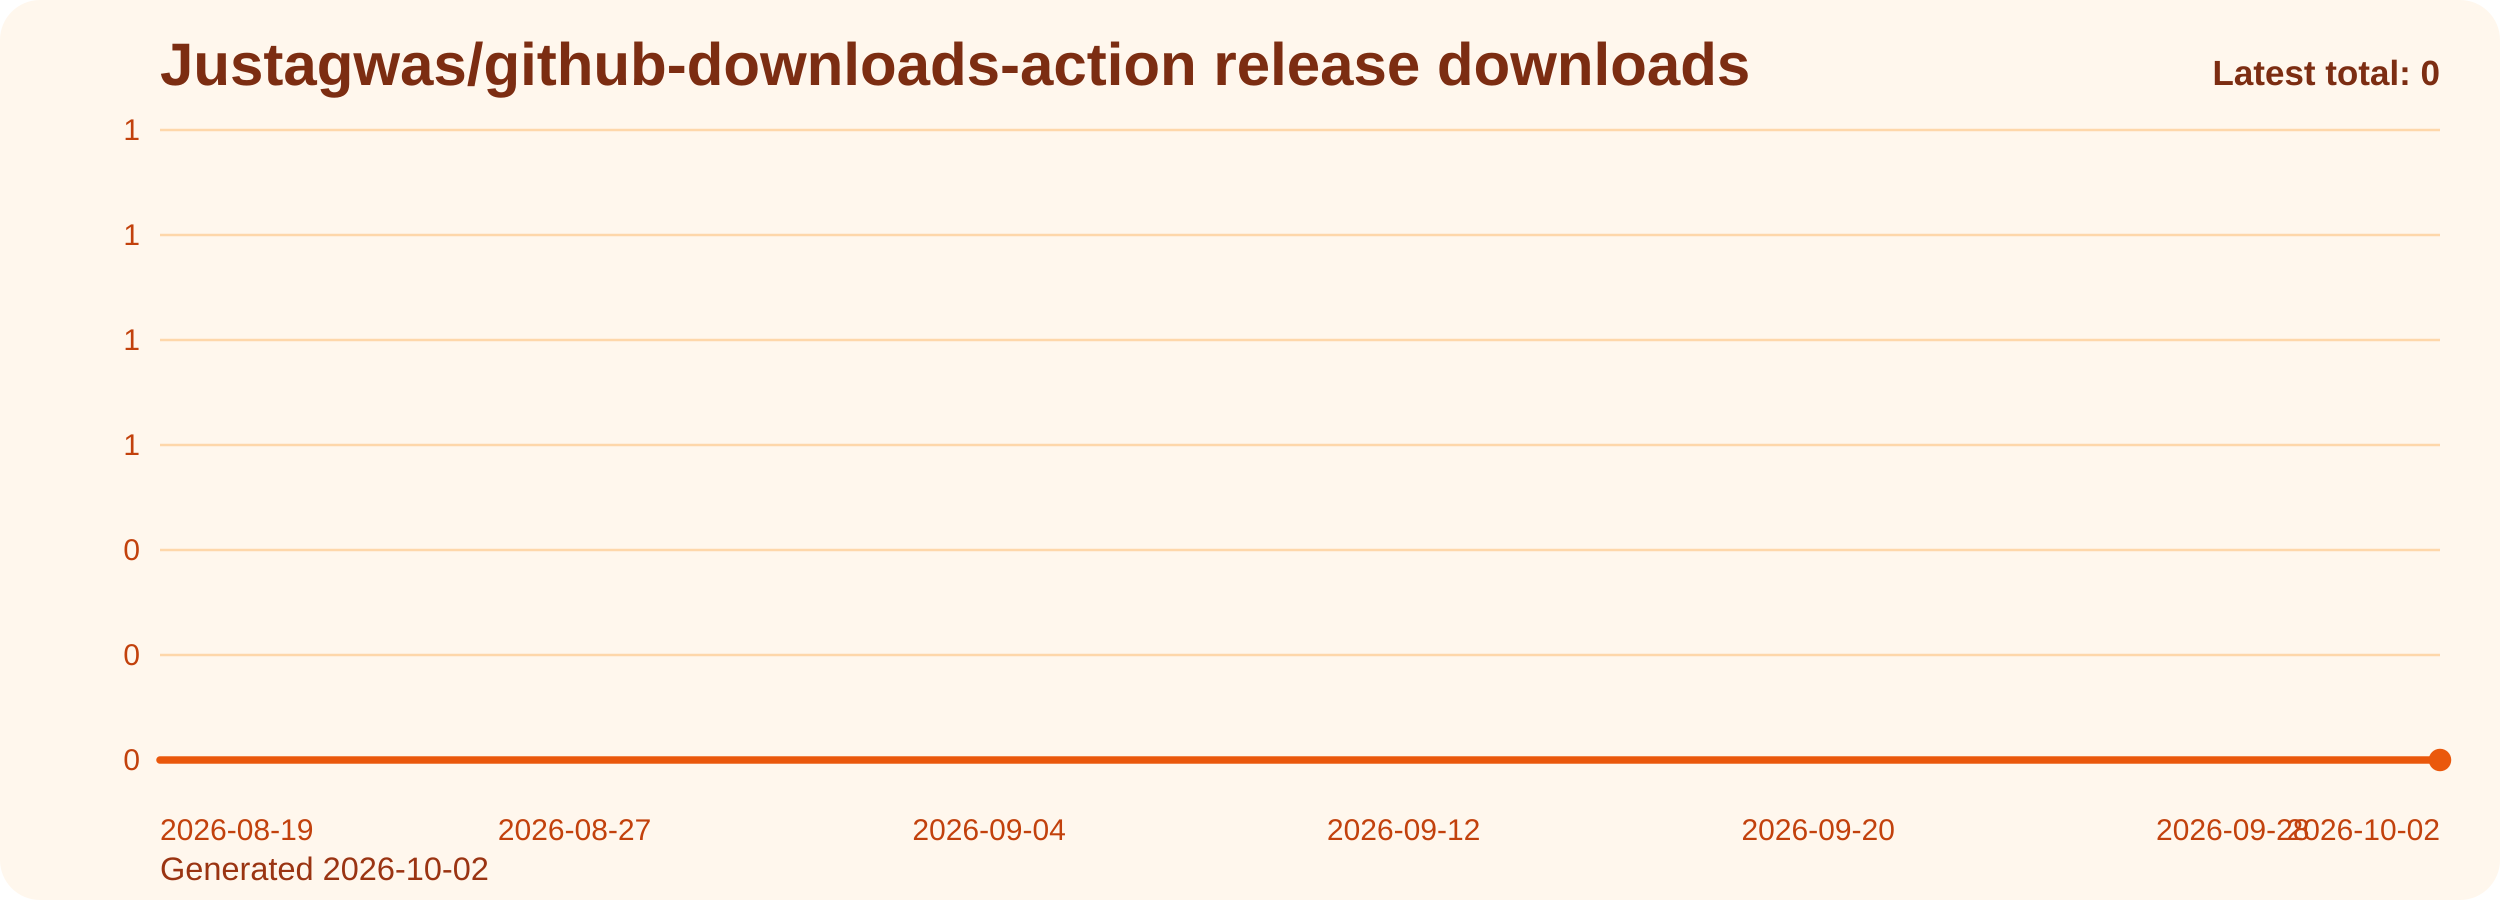
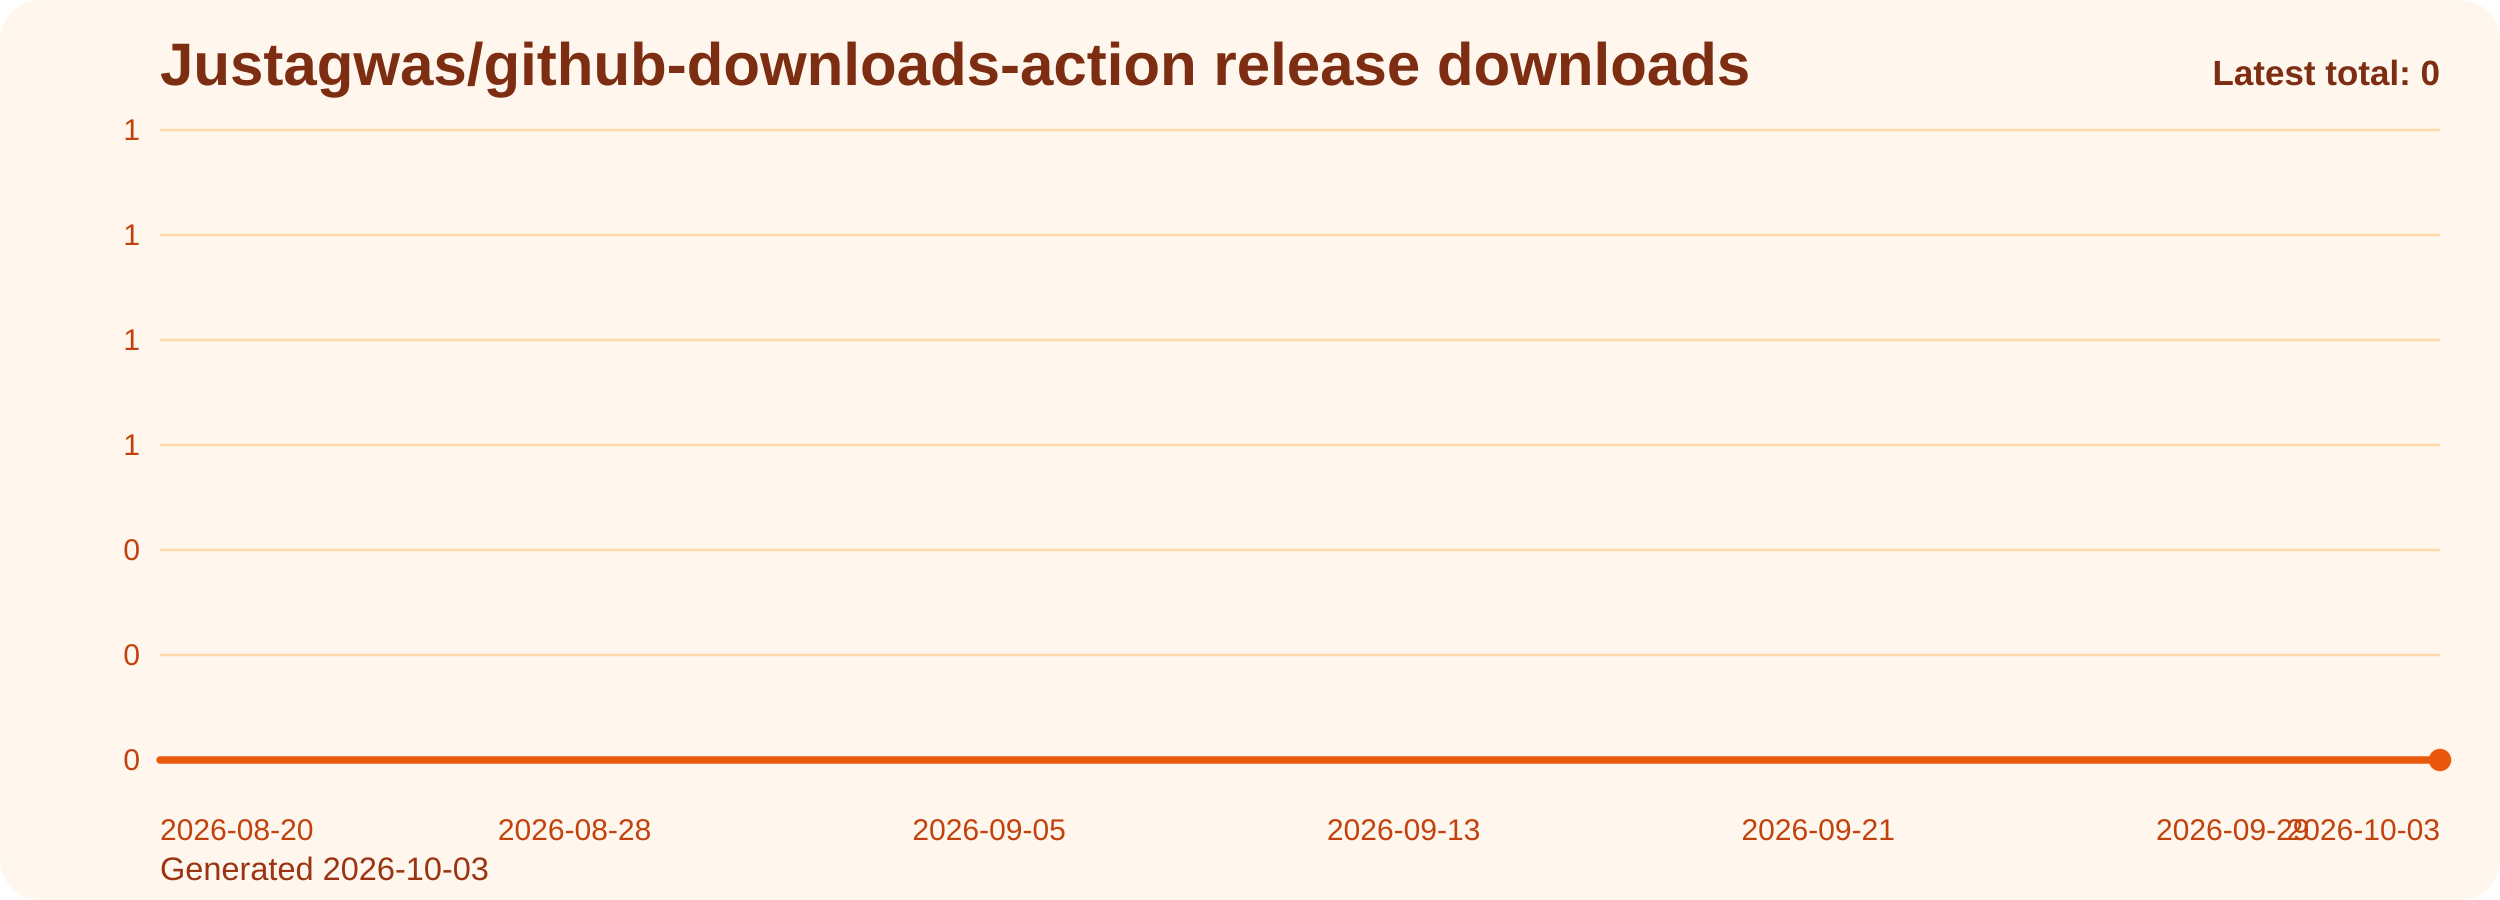
<svg xmlns="http://www.w3.org/2000/svg" viewBox="0 0 1000 360" role="img" aria-label="Justagwas/github-downloads-action release downloads chart">
  <defs>
    <linearGradient id="fill-total-trend-orange" x1="0" y1="0" x2="0" y2="1">
      <stop offset="0%" stop-color="#f97316" stop-opacity="0.32" />
      <stop offset="100%" stop-color="#f97316" stop-opacity="0.05" />
    </linearGradient>
    <style>
      .bg { fill: #fff7ed; }
      .title { font: 700 24px Arial, sans-serif; fill: #7c2d12; }
      .sub { font: 400 13px Arial, sans-serif; fill: #9a3412; }
      .grid { stroke: #fed7aa; stroke-width: 1; }
      .axis { font: 400 12px Arial, sans-serif; fill: #c2410c; }
      .line { fill: none; stroke: #ea580c; stroke-width: 3; stroke-linecap: round; stroke-linejoin: round; }
      .dot { fill: #ea580c; }
      .value { font: 600 11px Arial, sans-serif; fill: #9a3412; }
      .latest { font: 700 14px Arial, sans-serif; fill: #7c2d12; }
    </style>
  </defs>
  <rect class="bg" x="0" y="0" width="1000" height="360" rx="16" />
  <text class="title" x="64" y="34">Justagwas/github-downloads-action release downloads</text>
-   <text class="sub" x="64" y="352">Generated 2026-10-02</text>
+   <text class="sub" x="64" y="352">Generated 2026-10-03</text>
  <line x1="64" y1="52.00" x2="976" y2="52.00" class="grid" />
  <text x="56" y="56.00" text-anchor="end" class="axis">1</text>
  <line x1="64" y1="94.00" x2="976" y2="94.00" class="grid" />
  <text x="56" y="98.00" text-anchor="end" class="axis">1</text>
  <line x1="64" y1="136.00" x2="976" y2="136.00" class="grid" />
  <text x="56" y="140.00" text-anchor="end" class="axis">1</text>
  <line x1="64" y1="178.00" x2="976" y2="178.00" class="grid" />
  <text x="56" y="182.00" text-anchor="end" class="axis">1</text>
  <line x1="64" y1="220.00" x2="976" y2="220.00" class="grid" />
  <text x="56" y="224.00" text-anchor="end" class="axis">0</text>
  <line x1="64" y1="262.00" x2="976" y2="262.00" class="grid" />
  <text x="56" y="266.00" text-anchor="end" class="axis">0</text>
  <line x1="64" y1="304.00" x2="976" y2="304.00" class="grid" />
  <text x="56" y="308.00" text-anchor="end" class="axis">0</text>
  <path d="M 64.00 304 L 64.00 304.00 L 84.73 304.00 L 105.45 304.00 L 126.18 304.00 L 146.91 304.00 L 167.64 304.00 L 188.36 304.00 L 209.09 304.00 L 229.82 304.00 L 250.55 304.00 L 271.27 304.00 L 292.00 304.00 L 312.73 304.00 L 333.45 304.00 L 354.18 304.00 L 374.91 304.00 L 395.64 304.00 L 416.36 304.00 L 437.09 304.00 L 457.82 304.00 L 478.55 304.00 L 499.27 304.00 L 520.00 304.00 L 540.73 304.00 L 561.45 304.00 L 582.18 304.00 L 602.91 304.00 L 623.64 304.00 L 644.36 304.00 L 665.09 304.00 L 685.82 304.00 L 706.55 304.00 L 727.27 304.00 L 748.00 304.00 L 768.73 304.00 L 789.45 304.00 L 810.18 304.00 L 830.91 304.00 L 851.64 304.00 L 872.36 304.00 L 893.09 304.00 L 913.82 304.00 L 934.55 304.00 L 955.27 304.00 L 976.00 304.00 L 976.00 304 Z" fill="url(#fill-total-trend-orange)" />
  <polyline class="line" points="64.00,304.00 84.73,304.00 105.45,304.00 126.18,304.00 146.91,304.00 167.64,304.00 188.36,304.00 209.09,304.00 229.82,304.00 250.55,304.00 271.27,304.00 292.00,304.00 312.73,304.00 333.45,304.00 354.18,304.00 374.91,304.00 395.64,304.00 416.36,304.00 437.09,304.00 457.82,304.00 478.55,304.00 499.27,304.00 520.00,304.00 540.73,304.00 561.45,304.00 582.18,304.00 602.91,304.00 623.64,304.00 644.36,304.00 665.09,304.00 685.82,304.00 706.55,304.00 727.27,304.00 748.00,304.00 768.73,304.00 789.45,304.00 810.18,304.00 830.91,304.00 851.64,304.00 872.36,304.00 893.09,304.00 913.82,304.00 934.55,304.00 955.27,304.00 976.00,304.00" />
  <circle class="dot" cx="976.00" cy="304.00" r="4.5" />
-   <text class="axis" x="64.00" y="336" text-anchor="start">2026-08-19</text>
-   <text class="axis" x="229.82" y="336" text-anchor="middle">2026-08-27</text>
-   <text class="axis" x="395.64" y="336" text-anchor="middle">2026-09-04</text>
-   <text class="axis" x="561.45" y="336" text-anchor="middle">2026-09-12</text>
-   <text class="axis" x="727.27" y="336" text-anchor="middle">2026-09-20</text>
-   <text class="axis" x="893.09" y="336" text-anchor="middle">2026-09-28</text>
-   <text class="axis" x="976.00" y="336" text-anchor="end">2026-10-02</text>
+   <text class="axis" x="64.00" y="336" text-anchor="start">2026-08-20</text>
+   <text class="axis" x="229.82" y="336" text-anchor="middle">2026-08-28</text>
+   <text class="axis" x="395.64" y="336" text-anchor="middle">2026-09-05</text>
+   <text class="axis" x="561.45" y="336" text-anchor="middle">2026-09-13</text>
+   <text class="axis" x="727.27" y="336" text-anchor="middle">2026-09-21</text>
+   <text class="axis" x="893.09" y="336" text-anchor="middle">2026-09-29</text>
+   <text class="axis" x="976.00" y="336" text-anchor="end">2026-10-03</text>
  <text class="latest" x="976" y="34" text-anchor="end">Latest total: 0</text>
</svg>
